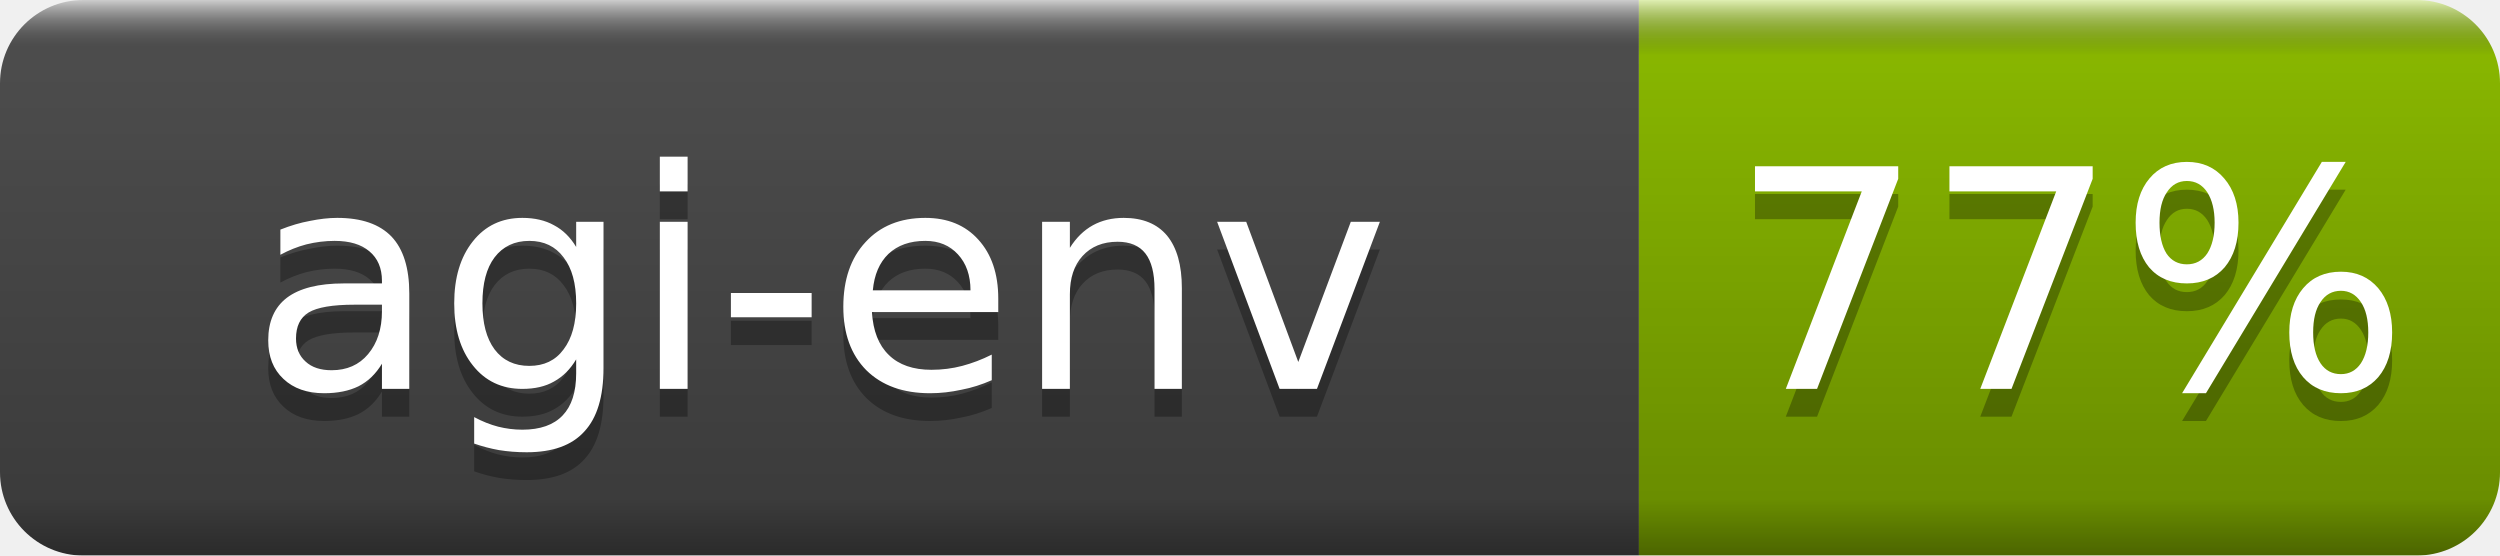
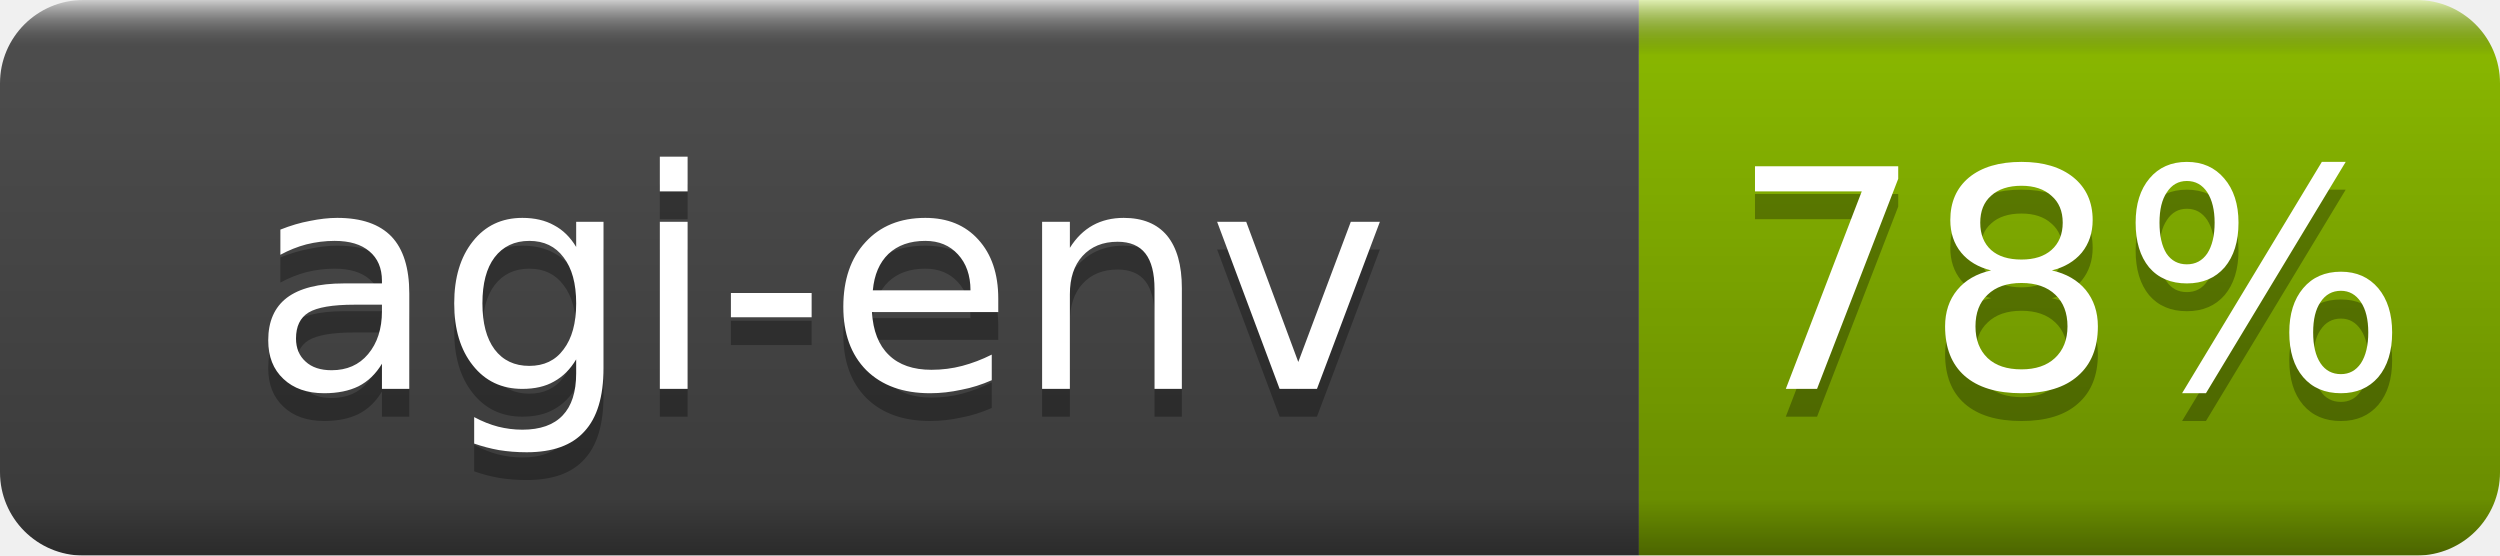
- <svg xmlns="http://www.w3.org/2000/svg" width="90" height="20" role="img" aria-label="agi-env: 77%">
+ <svg xmlns="http://www.w3.org/2000/svg" width="90" height="20" role="img" aria-label="agi-env: 78%">
  <linearGradient id="b" x2="0" y2="100%">
    <stop offset="0" stop-color="#fff" stop-opacity=".7" />
    <stop offset=".1" stop-opacity=".1" />
    <stop offset=".9" stop-opacity=".3" />
    <stop offset="1" stop-opacity=".5" />
  </linearGradient>
  <mask id="a">
    <rect width="90" height="20" rx="3" fill="#fff" />
  </mask>
  <g mask="url(#a)">
    <rect width="59" height="20" fill="#555" />
    <rect x="59" width="31" height="20" fill="#97ca00" />
    <rect width="90" height="20" fill="url(#b)" />
  </g>
  <g fill="#fff" text-anchor="middle" font-family="DejaVu Sans,Verdana,Geneva,sans-serif" font-size="11">
    <text x="29.5" y="15" fill="#010101" fill-opacity=".3">agi-env</text>
    <text x="29.5" y="14">agi-env</text>
-     <text x="74.5" y="15" fill="#010101" fill-opacity=".3">77%</text>
-     <text x="74.5" y="14">77%</text>
+     <text x="74.5" y="15" fill="#010101" fill-opacity=".3">78%</text>
+     <text x="74.5" y="14">78%</text>
  </g>
</svg>
